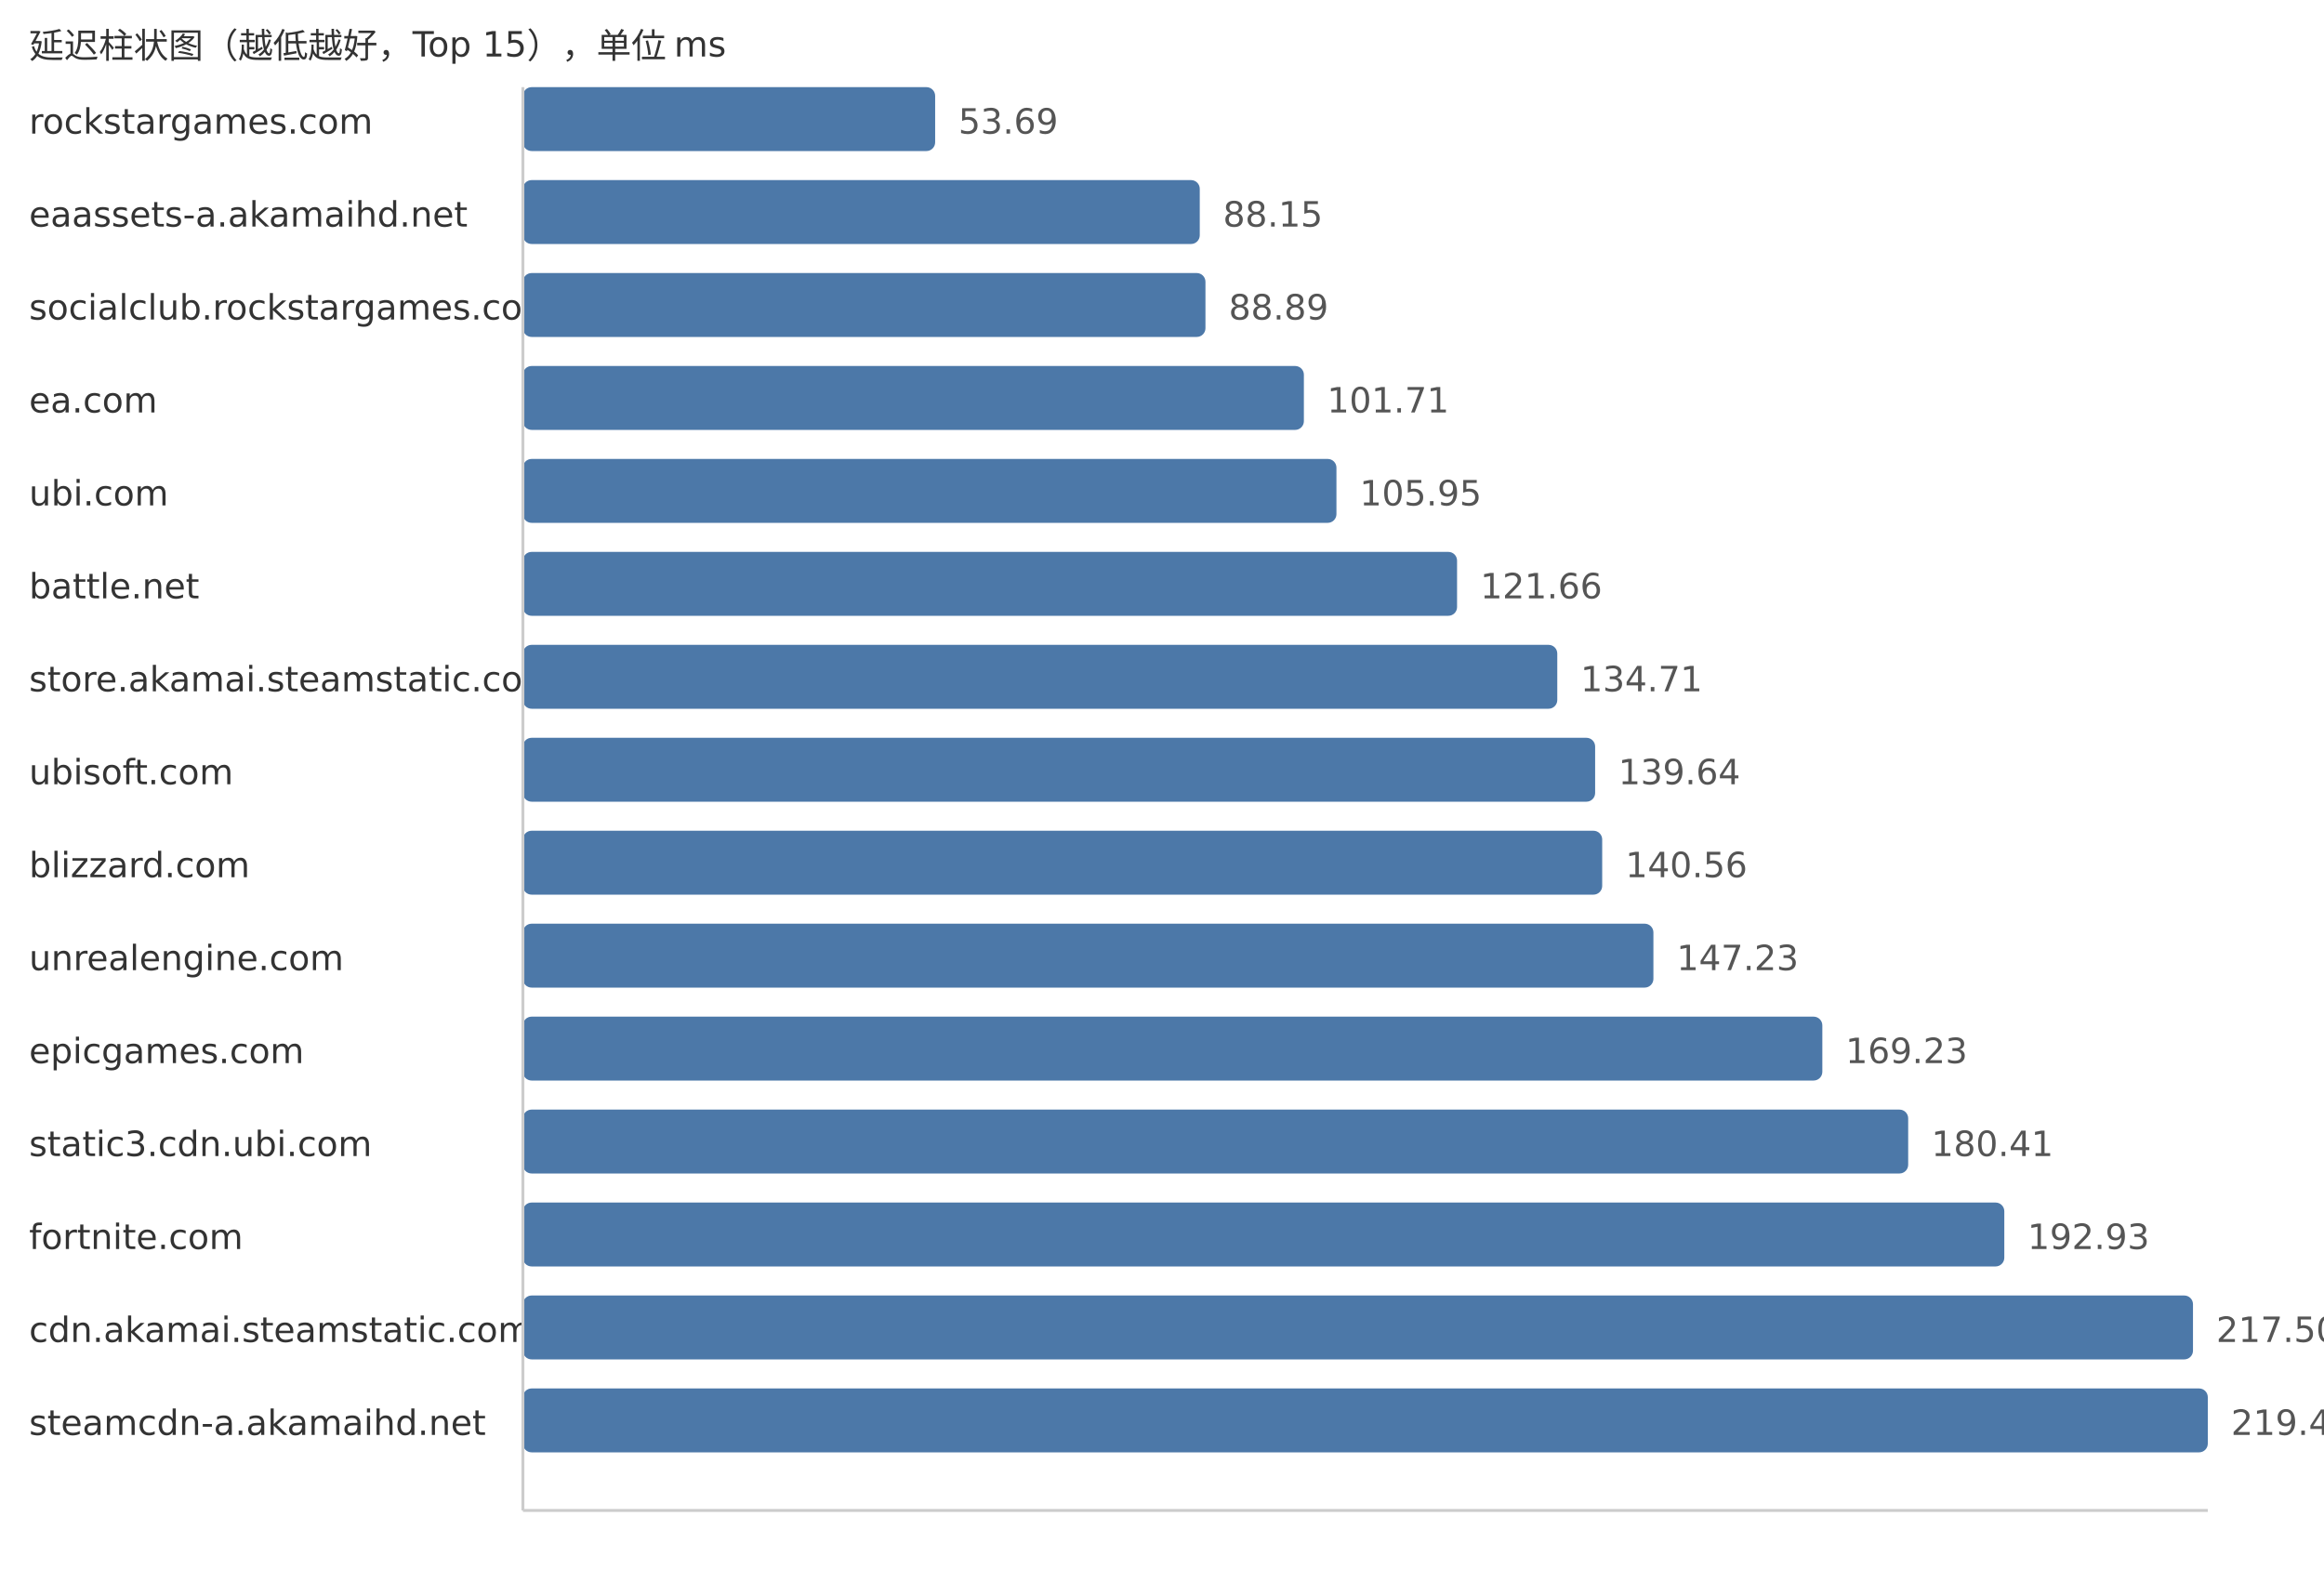
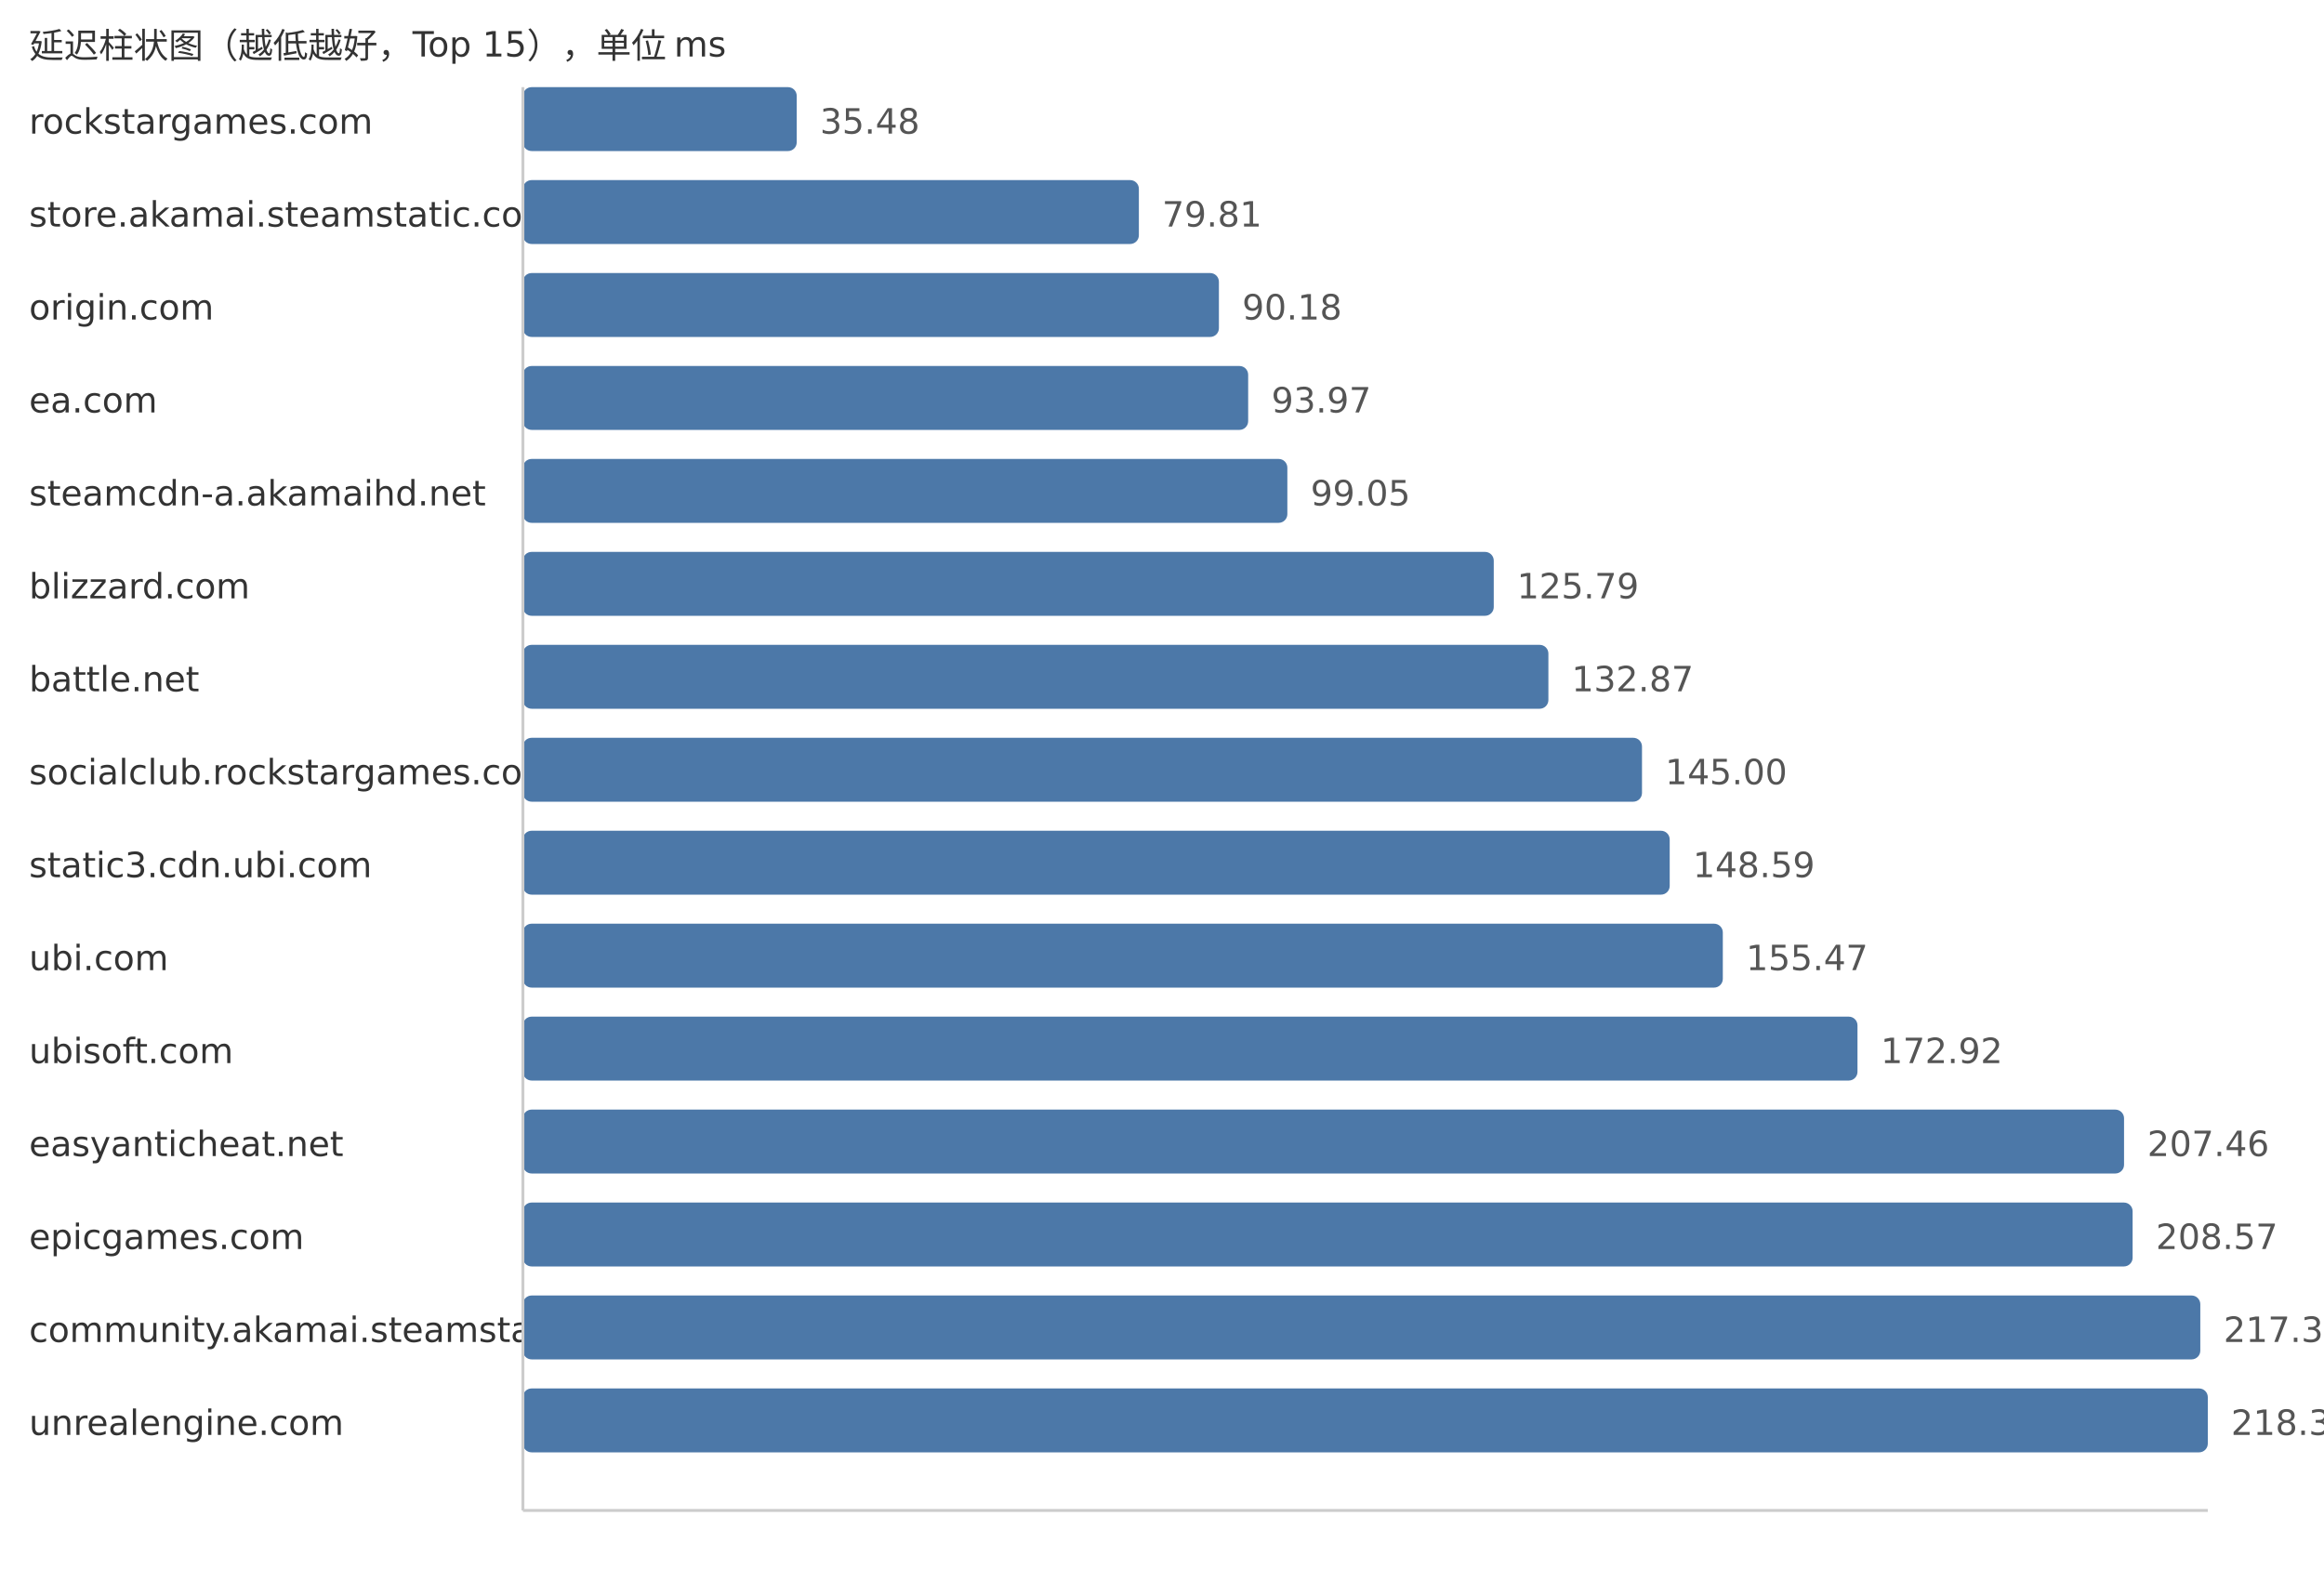
<svg xmlns="http://www.w3.org/2000/svg" width="800" height="540">
  <style> .label{font-family:DejaVu Sans,Verdana,Geneva,sans-serif;font-size:12px;fill:#333} .value{font-family:DejaVu Sans,Verdana,Geneva,sans-serif;font-size:12px;fill:#555} </style>
  <text x="10" y="20" class="label">延迟柱状图（越低越好，Top 15），单位 ms</text>
  <text x="10" y="46" class="label">rockstargames.com</text>
-   <rect x="180" y="30" width="141.91" height="22" fill="#4c78a8" rx="3" />
-   <text x="329.91" y="46" class="value">53.69</text>
-   <text x="10" y="78" class="label">eaassets-a.akamaihd.net</text>
-   <rect x="180" y="62" width="233.0" height="22" fill="#4c78a8" rx="3" />
-   <text x="421.0" y="78" class="value">88.15</text>
-   <text x="10" y="110" class="label">socialclub.rockstargames.com</text>
-   <rect x="180" y="94" width="234.96" height="22" fill="#4c78a8" rx="3" />
-   <text x="422.96" y="110" class="value">88.89</text>
+   <rect x="180" y="30" width="94.26" height="22" fill="#4c78a8" rx="3" />
+   <text x="282.26" y="46" class="value">35.48</text>
+   <text x="10" y="78" class="label">store.akamai.steamstatic.com</text>
+   <rect x="180" y="62" width="212.04" height="22" fill="#4c78a8" rx="3" />
+   <text x="400.04" y="78" class="value">79.81</text>
+   <text x="10" y="110" class="label">origin.com</text>
+   <rect x="180" y="94" width="239.59" height="22" fill="#4c78a8" rx="3" />
+   <text x="427.59" y="110" class="value">90.18</text>
  <text x="10" y="142" class="label">ea.com</text>
-   <rect x="180" y="126" width="268.84" height="22" fill="#4c78a8" rx="3" />
-   <text x="456.84" y="142" class="value">101.71</text>
-   <text x="10" y="174" class="label">ubi.com</text>
-   <rect x="180" y="158" width="280.05" height="22" fill="#4c78a8" rx="3" />
-   <text x="468.05" y="174" class="value">105.95</text>
-   <text x="10" y="206" class="label">battle.net</text>
-   <rect x="180" y="190" width="321.57" height="22" fill="#4c78a8" rx="3" />
-   <text x="509.57" y="206" class="value">121.66</text>
-   <text x="10" y="238" class="label">store.akamai.steamstatic.com</text>
-   <rect x="180" y="222" width="356.07" height="22" fill="#4c78a8" rx="3" />
-   <text x="544.07" y="238" class="value">134.71</text>
-   <text x="10" y="270" class="label">ubisoft.com</text>
-   <rect x="180" y="254" width="369.1" height="22" fill="#4c78a8" rx="3" />
-   <text x="557.1" y="270" class="value">139.64</text>
-   <text x="10" y="302" class="label">blizzard.com</text>
-   <rect x="180" y="286" width="371.53" height="22" fill="#4c78a8" rx="3" />
-   <text x="559.53" y="302" class="value">140.56</text>
-   <text x="10" y="334" class="label">unrealengine.com</text>
-   <rect x="180" y="318" width="389.16" height="22" fill="#4c78a8" rx="3" />
-   <text x="577.16" y="334" class="value">147.23</text>
-   <text x="10" y="366" class="label">epicgames.com</text>
-   <rect x="180" y="350" width="447.31" height="22" fill="#4c78a8" rx="3" />
-   <text x="635.31" y="366" class="value">169.23</text>
-   <text x="10" y="398" class="label">static3.cdn.ubi.com</text>
-   <rect x="180" y="382" width="476.86" height="22" fill="#4c78a8" rx="3" />
-   <text x="664.86" y="398" class="value">180.41</text>
-   <text x="10" y="430" class="label">fortnite.com</text>
-   <rect x="180" y="414" width="509.95" height="22" fill="#4c78a8" rx="3" />
-   <text x="697.95" y="430" class="value">192.93</text>
-   <text x="10" y="462" class="label">cdn.akamai.steamstatic.com</text>
-   <rect x="180" y="446" width="574.9" height="22" fill="#4c78a8" rx="3" />
-   <text x="762.9" y="462" class="value">217.50</text>
-   <text x="10" y="494" class="label">steamcdn-a.akamaihd.net</text>
+   <rect x="180" y="126" width="249.66" height="22" fill="#4c78a8" rx="3" />
+   <text x="437.66" y="142" class="value">93.97</text>
+   <text x="10" y="174" class="label">steamcdn-a.akamaihd.net</text>
+   <rect x="180" y="158" width="263.15" height="22" fill="#4c78a8" rx="3" />
+   <text x="451.15" y="174" class="value">99.05</text>
+   <text x="10" y="206" class="label">blizzard.com</text>
+   <rect x="180" y="190" width="334.2" height="22" fill="#4c78a8" rx="3" />
+   <text x="522.2" y="206" class="value">125.79</text>
+   <text x="10" y="238" class="label">battle.net</text>
+   <rect x="180" y="222" width="353.01" height="22" fill="#4c78a8" rx="3" />
+   <text x="541.01" y="238" class="value">132.87</text>
+   <text x="10" y="270" class="label">socialclub.rockstargames.com</text>
+   <rect x="180" y="254" width="385.23" height="22" fill="#4c78a8" rx="3" />
+   <text x="573.23" y="270" class="value">145.00</text>
+   <text x="10" y="302" class="label">static3.cdn.ubi.com</text>
+   <rect x="180" y="286" width="394.77" height="22" fill="#4c78a8" rx="3" />
+   <text x="582.77" y="302" class="value">148.59</text>
+   <text x="10" y="334" class="label">ubi.com</text>
+   <rect x="180" y="318" width="413.05" height="22" fill="#4c78a8" rx="3" />
+   <text x="601.05" y="334" class="value">155.47</text>
+   <text x="10" y="366" class="label">ubisoft.com</text>
+   <rect x="180" y="350" width="459.41" height="22" fill="#4c78a8" rx="3" />
+   <text x="647.41" y="366" class="value">172.92</text>
+   <text x="10" y="398" class="label">easyanticheat.net</text>
+   <rect x="180" y="382" width="551.17" height="22" fill="#4c78a8" rx="3" />
+   <text x="739.17" y="398" class="value">207.46</text>
+   <text x="10" y="430" class="label">epicgames.com</text>
+   <rect x="180" y="414" width="554.12" height="22" fill="#4c78a8" rx="3" />
+   <text x="742.12" y="430" class="value">208.57</text>
+   <text x="10" y="462" class="label">community.akamai.steamstatic.com</text>
+   <rect x="180" y="446" width="577.42" height="22" fill="#4c78a8" rx="3" />
+   <text x="765.42" y="462" class="value">217.34</text>
+   <text x="10" y="494" class="label">unrealengine.com</text>
  <rect x="180" y="478" width="580.0" height="22" fill="#4c78a8" rx="3" />
-   <text x="768.0" y="494" class="value">219.43</text>
+   <text x="768.0" y="494" class="value">218.31</text>
  <line x1="180" y1="30" x2="180" y2="520" stroke="#ccc" />
  <line x1="180" y1="520" x2="760" y2="520" stroke="#ccc" />
</svg>
